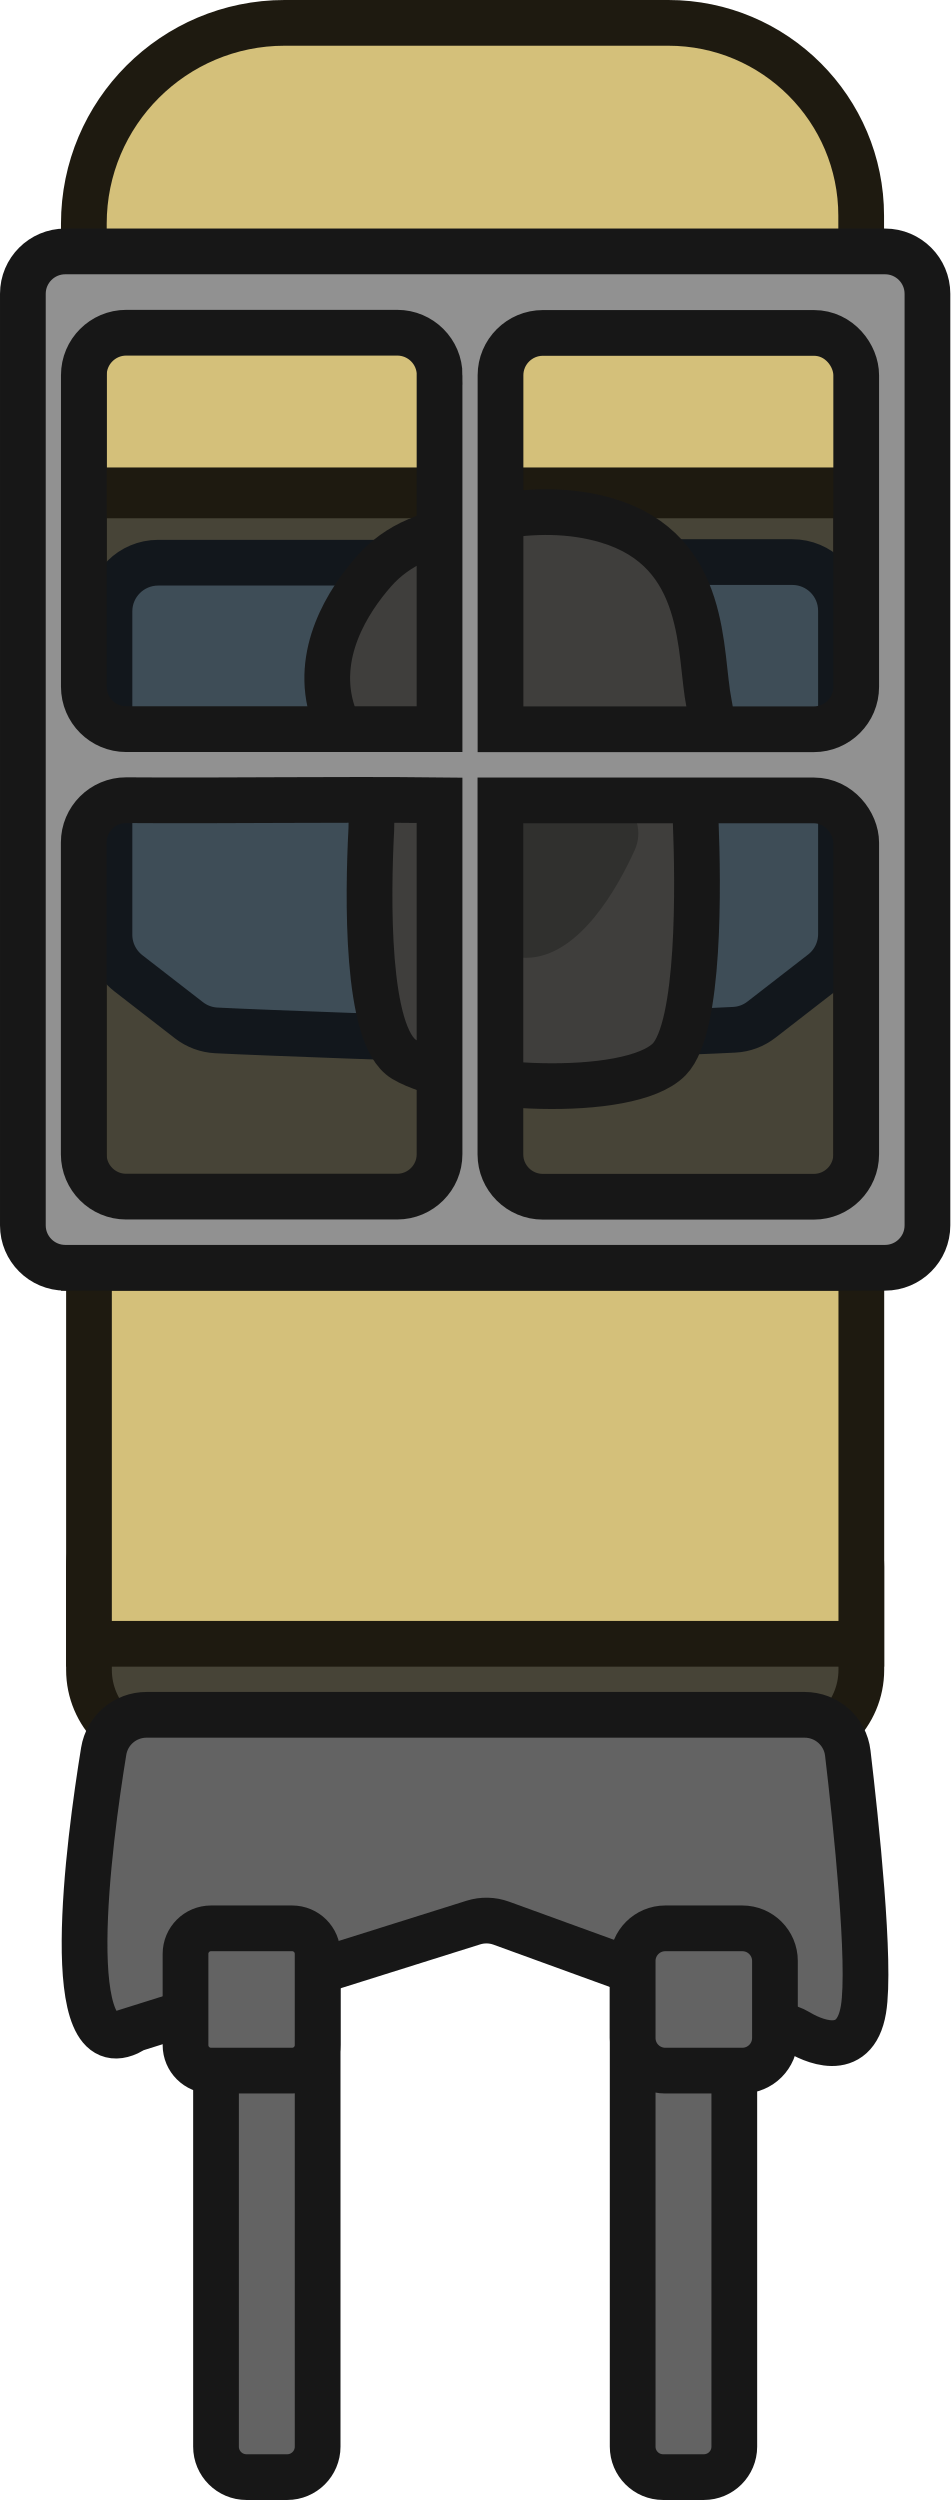
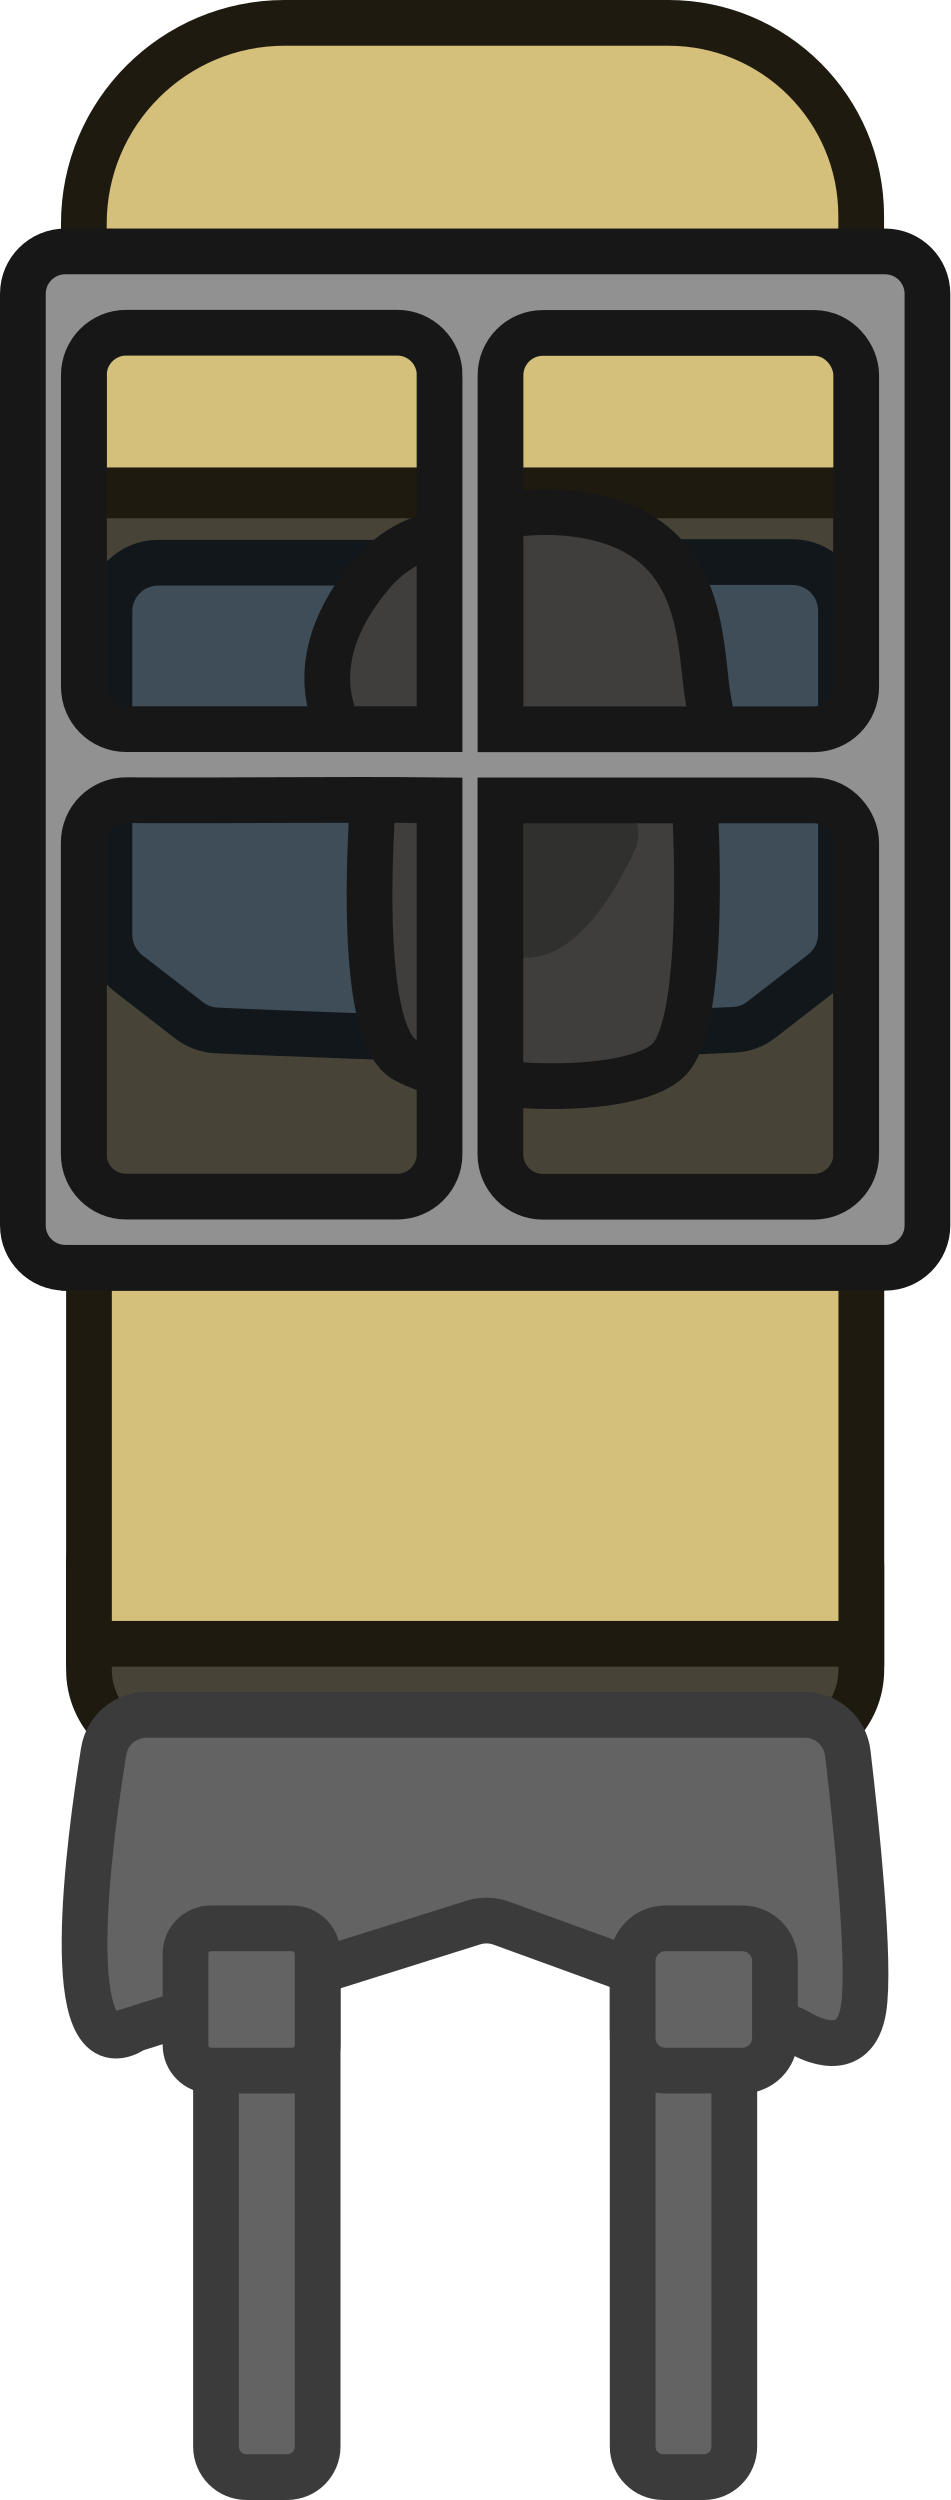
<svg xmlns="http://www.w3.org/2000/svg" width="189.638" height="498.888" viewBox="0 0 50.175 131.998" version="1.1" id="svg1">
  <defs id="defs1" />
  <g id="layer1" transform="translate(-126.4707,-96.04375)">
    <g id="g29348-2-2-6" transform="matrix(0,-0.572973,0.572973,0,85.5834,339.1275)">
      <rect class="cls-20" x="307.425" y="79.086" width="71.172" height="71.172" id="rect579-7-9-19-7" style="fill:#474437;stroke:#1e1a10;stroke-width:4.214px;stroke-miterlimit:10;stroke-opacity:1" />
      <rect class="cls-20" x="262.955" y="79.559" width="24.348" height="71.172" rx="7.426" ry="7.426" id="rect581-8-4-55-5" style="fill:#474437;stroke:#1e1a10;stroke-width:4.214px;stroke-miterlimit:10;stroke-opacity:1" />
      <path class="cls-21" d="m 379.065,79.086 h 24.573 c 10.217,0 18.505,8.297 18.505,18.505 v 35.352 c 0,9.814 -7.969,17.774 -17.774,17.774 h -25.304 z" id="path583-5-8-3-9" style="fill:#d4c07a;stroke:#1e1a10;stroke-width:4.214px;stroke-miterlimit:10;stroke-opacity:1" />
      <rect class="cls-21" x="272.775" y="79.559" width="34.65" height="71.172" id="rect585-61-1-5-4" style="fill:#d4c07a;stroke:#1e1a10;stroke-width:4.214px;stroke-miterlimit:10;stroke-opacity:1" />
      <path class="cls-18" d="m 372.454,113.005 v 31.363 c 0,2.482 -2.004,4.486 -4.486,4.486 h -29.799 c -1.386,0 -2.688,-0.637 -3.54,-1.732 l -4.336,-5.591 c -0.562,-0.721 -0.89,-1.592 -0.936,-2.51 -0.197,-3.671 -0.73,-18.505 -0.862,-26.69 0,0 0.581,-16.791 0.805,-21.052 0.047,-0.908 0.375,-1.789 0.936,-2.51 l 4.336,-5.591 c 0.852,-1.086 2.154,-1.732 3.54,-1.732 h 29.799 c 2.482,0 4.486,2.013 4.486,4.486 v 27.074 z" id="path587-2-3-8-9" style="fill:#3e4d57;stroke:#12171c;stroke-width:4.214px;stroke-miterlimit:10;stroke-opacity:1" />
      <path class="cls-19" d="m 353.668,104.258 c -1.779,0.965 -3.783,1.423 -5.806,1.32 -6.078,-0.318 -19.095,-0.553 -21.23,3.015 -2.809,4.682 -3.746,20.762 0,24.433 2.941,2.875 16.238,2.669 21.848,2.444 1.405,-0.056 2.819,0.14 4.139,0.627 1.526,0.571 3.999,1.161 6.799,0.599 4.682,-0.936 14.047,0 16.857,-9.365 2.032,-6.789 -0.356,-14.066 -1.826,-17.559 -0.646,-1.536 -1.629,-2.894 -2.884,-3.989 -2.603,-2.276 -7.585,-5.563 -13.083,-3.737 -1.405,0.468 -3.278,1.405 -4.795,2.229 z" id="path589-9-1-5-3" style="fill:#3f3e3c;stroke:#171717;stroke-width:4.214px;stroke-miterlimit:10;stroke-opacity:1" />
      <path class="cls-11" d="m 346.176,110.898 c 1.358,-0.44 2.875,-0.094 3.83,0.965 1.18,1.311 2.369,3.83 2.369,8.662 0,4.252 -0.918,6.705 -1.938,8.129 -1.021,1.423 -2.912,1.92 -4.514,1.199 -3.268,-1.48 -9.936,-5.085 -9.936,-10.039 0,-4.954 7.024,-7.904 10.189,-8.925 z" id="path591-6-4-7-7" style="fill:#30302e;stroke-width:0.936" />
      <path class="cls-16" d="m 307.425,77.372 v 75.546 c 0,2.154 1.751,3.905 3.905,3.905 h 85.847 c 2.154,0 3.905,-1.751 3.905,-3.905 V 77.372 c 0,-2.154 -1.751,-3.905 -3.905,-3.905 h -85.847 c -2.154,0 -3.905,1.751 -3.905,3.905 z m 39.173,72.886 h -28.722 c -2.154,0 -3.905,-1.751 -3.905,-3.905 v -24.976 c 0,-2.154 1.751,-3.905 3.905,-3.905 h 32.617 v 28.872 c 0,2.339 -2.11,3.914 -3.896,3.914 z m 3.905,-38.395 h -32.617 c -2.154,0 -3.905,-1.751 -3.905,-3.905 V 82.982 c 0,-2.154 1.751,-3.905 3.905,-3.905 h 28.722 c 2.154,0 3.905,1.751 3.905,3.905 -0.069,9.625 0.101,19.264 -0.009,28.881 z m 39.173,38.395 H 360.954 c -2.154,0 -3.905,-1.751 -3.905,-3.905 v -28.872 h 32.617 c 2.154,0 3.905,1.751 3.905,3.905 v 24.976 c 0,2.35 -2.101,3.896 -3.896,3.896 z m 0,-38.395 H 357.058 V 82.991 c 0,-2.154 1.751,-3.905 3.905,-3.905 h 28.722 c 2.154,0 3.905,1.751 3.905,3.905 v 24.976 c 0,2.154 -1.751,3.905 -3.905,3.905 z" id="path593-4-1-6-9" style="fill:#919191;stroke:#171717;stroke-width:4.214px;stroke-miterlimit:10;stroke-opacity:1" />
-       <rect class="cls-17" x="195.984" y="129.66" width="56.189" height="9.365" rx="2.809" ry="2.809" id="rect595-9-4-0-9" style="fill:#636363;stroke:#171717;stroke-width:4.214px;stroke-miterlimit:10;stroke-opacity:1" />
-       <rect class="cls-17" x="195.984" y="91.265" width="56.189" height="9.365" rx="2.809" ry="2.809" id="rect597-7-6-76-9" style="fill:#636363;stroke:#171717;stroke-width:4.214px;stroke-miterlimit:10;stroke-opacity:1" />
-       <path class="cls-17" d="m 237.189,83.499 9.899,31.484 c 0.262,0.843 0.243,1.742 -0.056,2.566 l -9.693,26.652 c -0.084,0.234 -0.187,0.459 -0.318,0.674 -0.674,1.114 -2.8,5.235 2.051,6.05 4.195,0.702 17.269,-0.693 23.627,-1.442 2.013,-0.234 3.531,-1.948 3.531,-3.98 V 84.867 c 0,-1.967 -1.414,-3.634 -3.353,-3.952 -8.41,-1.367 -29.532,-4.195 -25.767,2.585 z" id="path599-9-3-85-1" style="fill:#636363;stroke:#171717;stroke-width:4.214px;stroke-miterlimit:10;stroke-opacity:1" />
-       <rect class="cls-17" x="233.443" y="88.455" width="13.111" height="12.174" rx="2.351" ry="2.351" id="rect601-80-8-6-6" style="fill:#636363;stroke:#171717;stroke-width:4.214px;stroke-miterlimit:10;stroke-opacity:1" />
-       <rect class="cls-17" x="233.443" y="129.66" width="13.111" height="13.111" rx="3.006" ry="3.006" id="rect603-31-5-77-7" style="fill:#636363;stroke:#171717;stroke-width:4.214px;stroke-miterlimit:10;stroke-opacity:1" />
+       <rect class="cls-17" x="195.984" y="129.66" width="56.189" height="9.365" rx="2.809" ry="2.809" id="rect595-9-4-0-9" style="fill:#636363;stroke:#3b3b3b;stroke-width:4.214px;stroke-miterlimit:10;stroke-opacity:1;fill-opacity:1" />
+       <rect class="cls-17" x="195.984" y="91.265" width="56.189" height="9.365" rx="2.809" ry="2.809" id="rect597-7-6-76-9" style="fill:#636363;stroke:#3b3b3b;stroke-width:4.214px;stroke-miterlimit:10;stroke-opacity:1;fill-opacity:1" />
+       <path class="cls-17" d="m 237.189,83.499 9.899,31.484 c 0.262,0.843 0.243,1.742 -0.056,2.566 l -9.693,26.652 c -0.084,0.234 -0.187,0.459 -0.318,0.674 -0.674,1.114 -2.8,5.235 2.051,6.05 4.195,0.702 17.269,-0.693 23.627,-1.442 2.013,-0.234 3.531,-1.948 3.531,-3.98 V 84.867 c 0,-1.967 -1.414,-3.634 -3.353,-3.952 -8.41,-1.367 -29.532,-4.195 -25.767,2.585 z" id="path599-9-3-85-1" style="fill:#636363;stroke:#3b3b3b;stroke-width:4.214px;stroke-miterlimit:10;stroke-opacity:1;fill-opacity:1" />
+       <rect class="cls-17" x="233.443" y="88.455" width="13.111" height="12.174" rx="2.351" ry="2.351" id="rect601-80-8-6-6" style="fill:#636363;stroke:#3b3b3b;stroke-width:4.214px;stroke-miterlimit:10;stroke-opacity:1;fill-opacity:1" />
+       <rect class="cls-17" x="233.443" y="129.66" width="13.111" height="13.111" rx="3.006" ry="3.006" id="rect603-31-5-77-7" style="fill:#636363;stroke:#3b3b3b;stroke-width:4.214px;stroke-miterlimit:10;stroke-opacity:1;fill-opacity:1" />
    </g>
  </g>
</svg>
